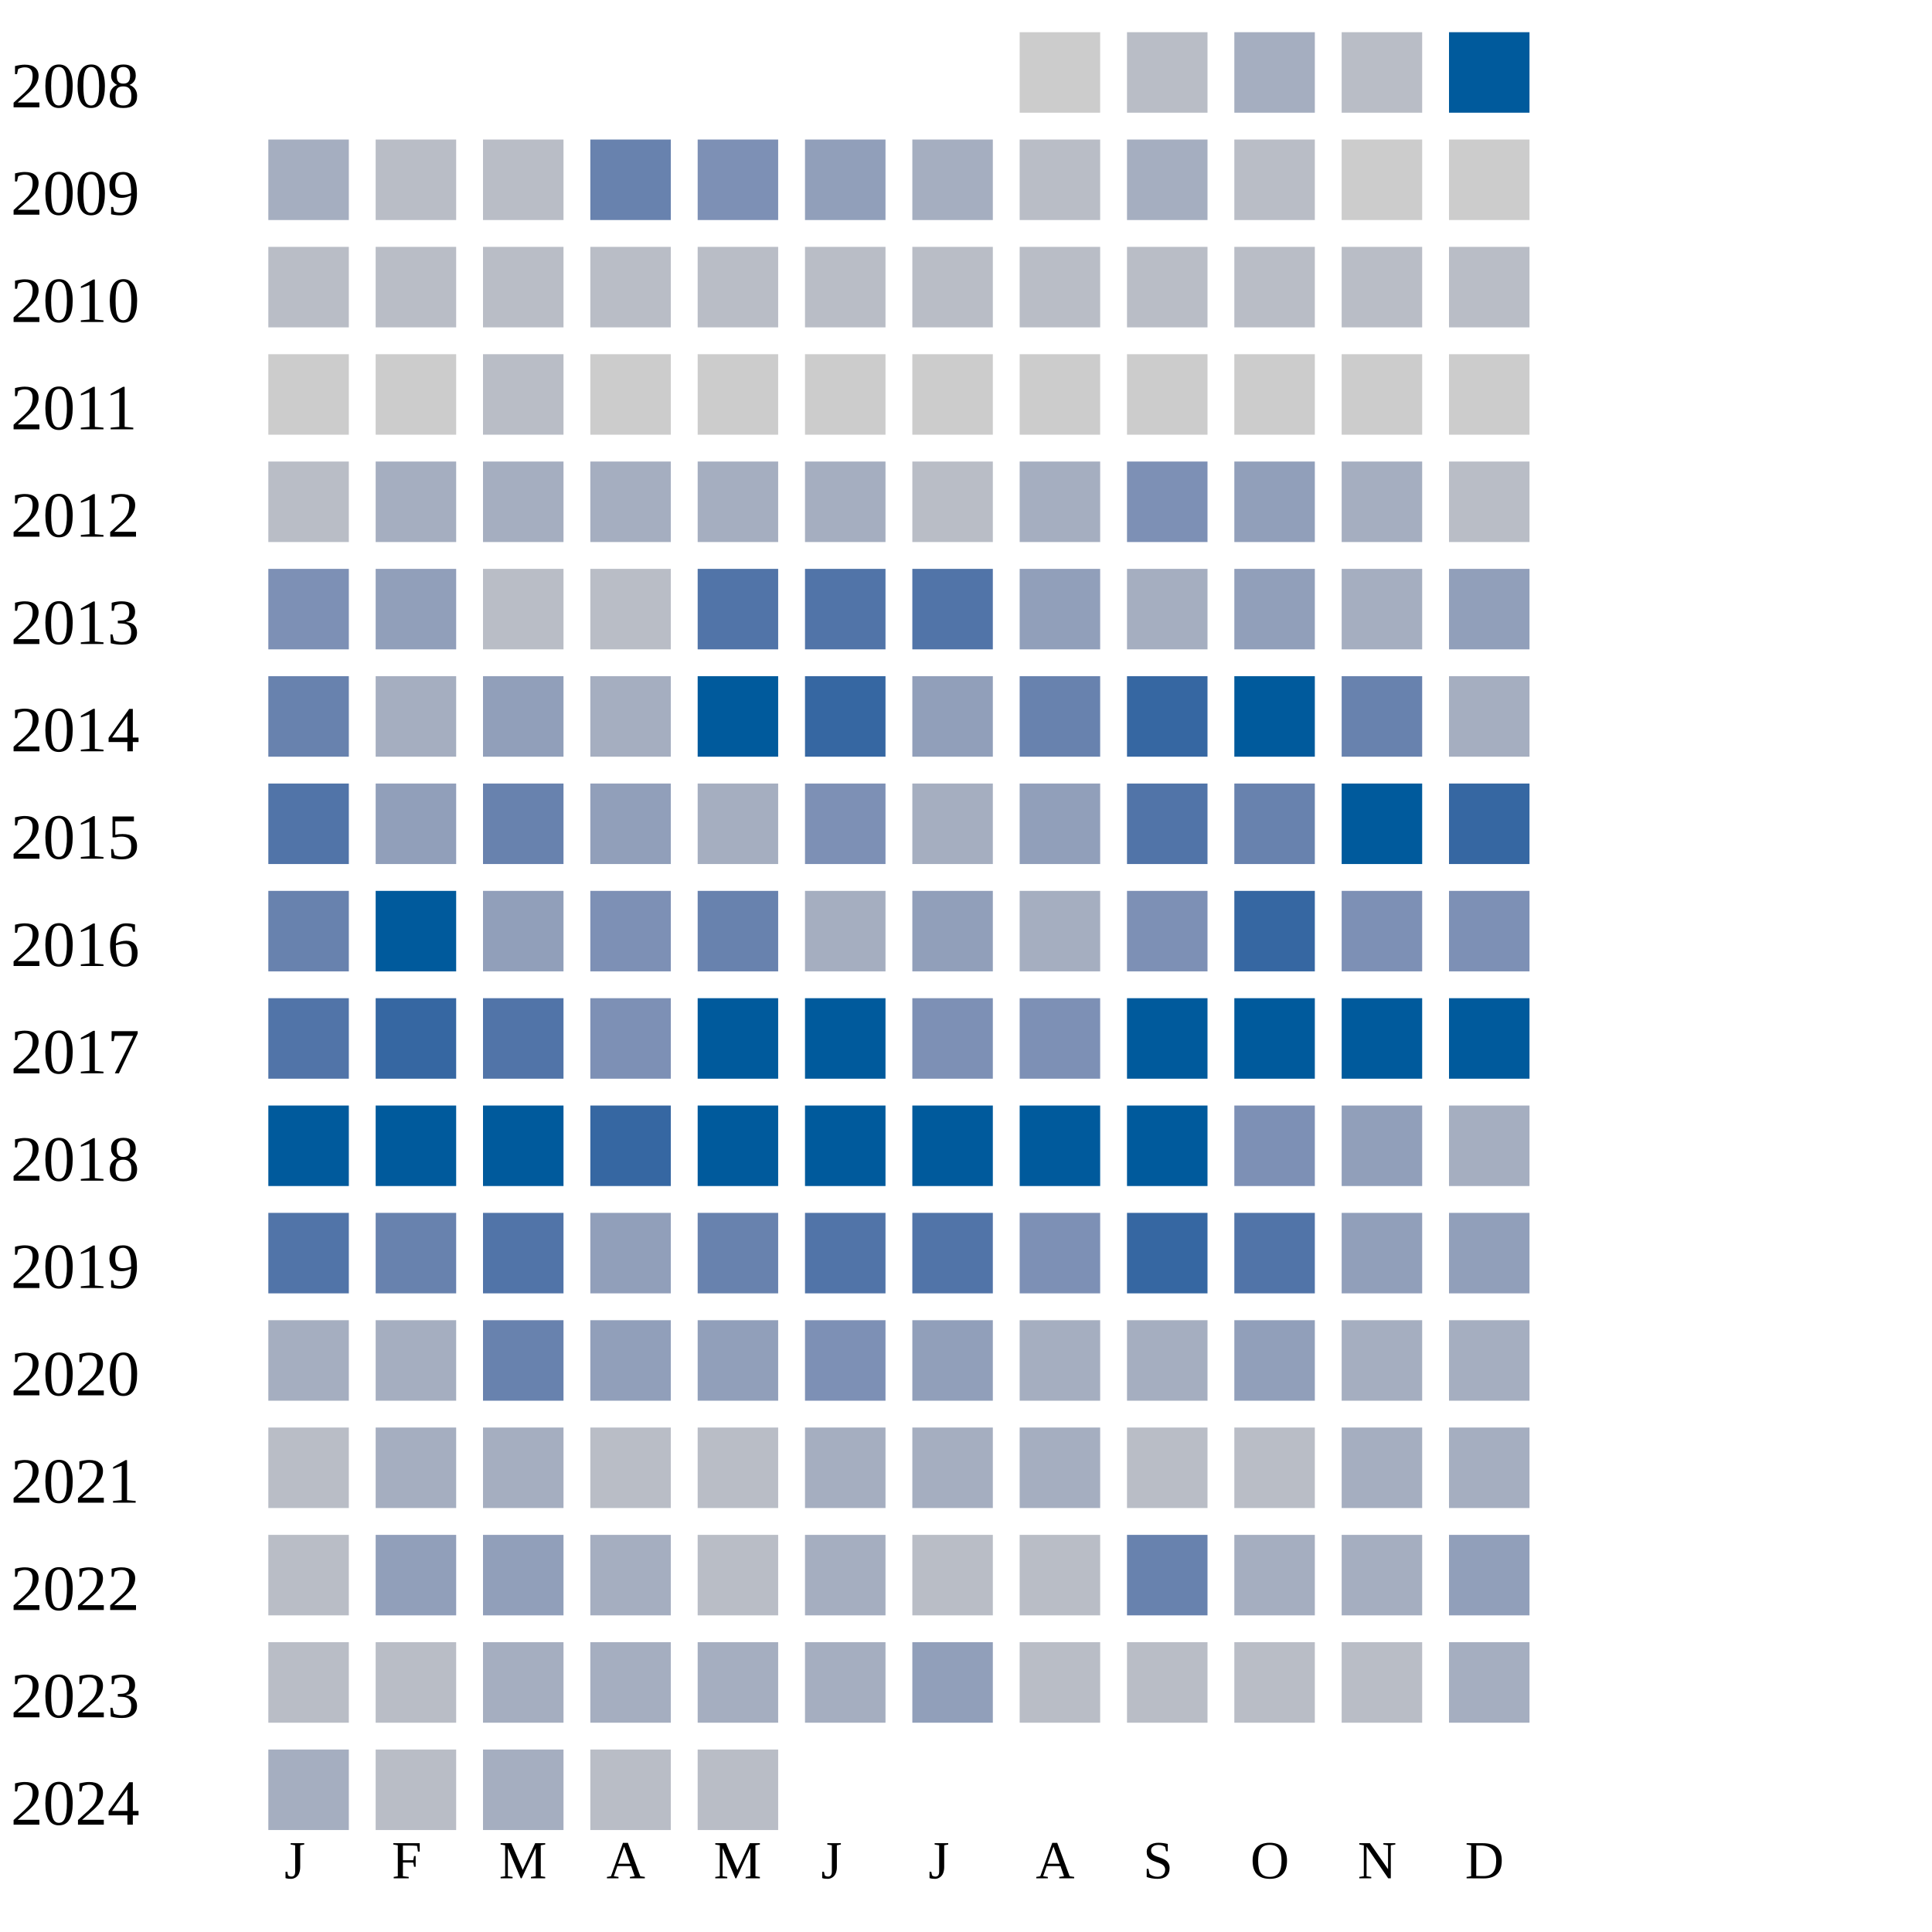
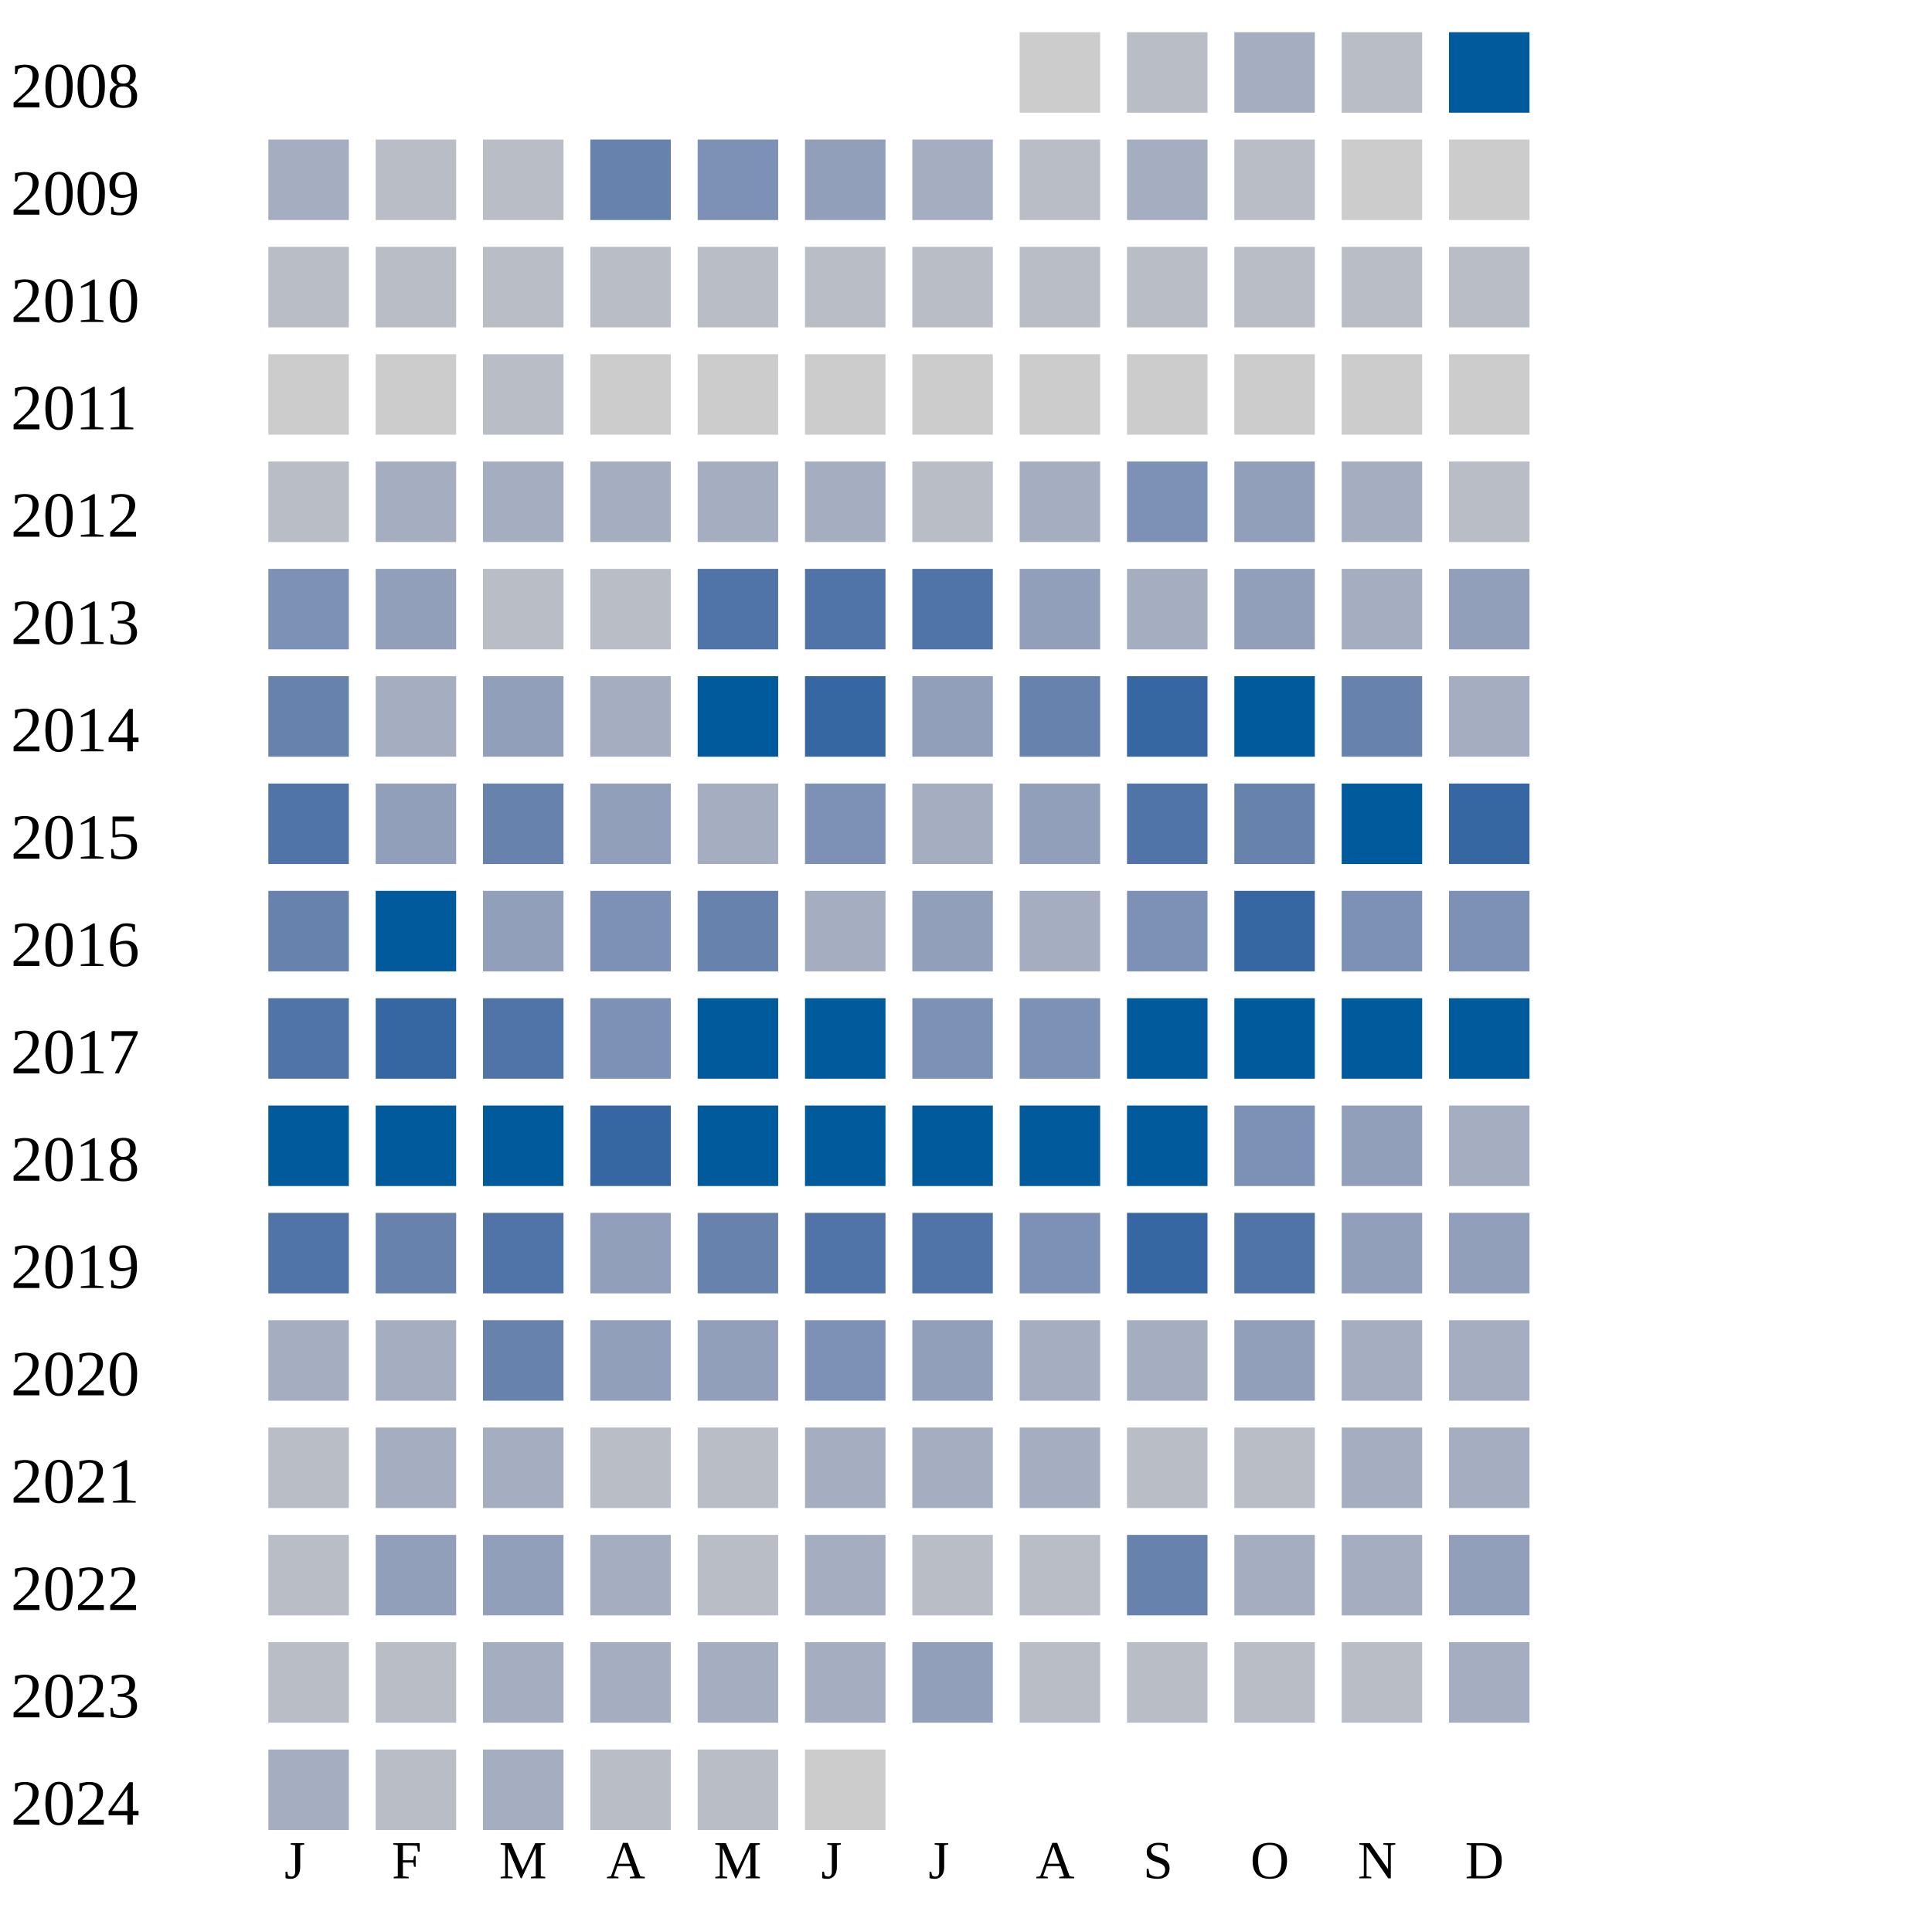
<svg xmlns="http://www.w3.org/2000/svg" width="360" height="360">
  <g transform="translate(0 0)">
    <text x="2" y="20">2008</text>
    <rect x="190" y="6" width="15" height="15" fill="#cccccc" />
    <rect x="210" y="6" width="15" height="15" fill="#b9bdc6" />
    <rect x="230" y="6" width="15" height="15" fill="#a5aec0" />
    <rect x="250" y="6" width="15" height="15" fill="#b9bdc6" />
    <rect x="270" y="6" width="15" height="15" fill="#005a9c" />
  </g>
  <g transform="translate(0 20)">
    <text x="2" y="20">2009</text>
    <rect x="50" y="6" width="15" height="15" fill="#a5aec0" />
    <rect x="70" y="6" width="15" height="15" fill="#b9bdc6" />
    <rect x="90" y="6" width="15" height="15" fill="#b9bdc6" />
    <rect x="110" y="6" width="15" height="15" fill="#6882ae" />
    <rect x="130" y="6" width="15" height="15" fill="#7d90b5" />
    <rect x="150" y="6" width="15" height="15" fill="#919fba" />
    <rect x="170" y="6" width="15" height="15" fill="#a5aec0" />
    <rect x="190" y="6" width="15" height="15" fill="#b9bdc6" />
    <rect x="210" y="6" width="15" height="15" fill="#a5aec0" />
    <rect x="230" y="6" width="15" height="15" fill="#b9bdc6" />
    <rect x="250" y="6" width="15" height="15" fill="#cccccc" />
    <rect x="270" y="6" width="15" height="15" fill="#cccccc" />
  </g>
  <g transform="translate(0 40)">
    <text x="2" y="20">2010</text>
    <rect x="50" y="6" width="15" height="15" fill="#b9bdc6" />
    <rect x="70" y="6" width="15" height="15" fill="#b9bdc6" />
    <rect x="90" y="6" width="15" height="15" fill="#b9bdc6" />
    <rect x="110" y="6" width="15" height="15" fill="#b9bdc6" />
    <rect x="130" y="6" width="15" height="15" fill="#b9bdc6" />
    <rect x="150" y="6" width="15" height="15" fill="#b9bdc6" />
    <rect x="170" y="6" width="15" height="15" fill="#b9bdc6" />
    <rect x="190" y="6" width="15" height="15" fill="#b9bdc6" />
    <rect x="210" y="6" width="15" height="15" fill="#b9bdc6" />
    <rect x="230" y="6" width="15" height="15" fill="#b9bdc6" />
    <rect x="250" y="6" width="15" height="15" fill="#b9bdc6" />
    <rect x="270" y="6" width="15" height="15" fill="#b9bdc6" />
  </g>
  <g transform="translate(0 60)">
    <text x="2" y="20">2011</text>
    <rect x="50" y="6" width="15" height="15" fill="#cccccc" />
    <rect x="70" y="6" width="15" height="15" fill="#cccccc" />
    <rect x="90" y="6" width="15" height="15" fill="#b9bdc6" />
    <rect x="110" y="6" width="15" height="15" fill="#cccccc" />
    <rect x="130" y="6" width="15" height="15" fill="#cccccc" />
    <rect x="150" y="6" width="15" height="15" fill="#cccccc" />
    <rect x="170" y="6" width="15" height="15" fill="#cccccc" />
    <rect x="190" y="6" width="15" height="15" fill="#cccccc" />
    <rect x="210" y="6" width="15" height="15" fill="#cccccc" />
    <rect x="230" y="6" width="15" height="15" fill="#cccccc" />
    <rect x="250" y="6" width="15" height="15" fill="#cccccc" />
    <rect x="270" y="6" width="15" height="15" fill="#cccccc" />
  </g>
  <g transform="translate(0 80)">
    <text x="2" y="20">2012</text>
    <rect x="50" y="6" width="15" height="15" fill="#b9bdc6" />
    <rect x="70" y="6" width="15" height="15" fill="#a5aec0" />
    <rect x="90" y="6" width="15" height="15" fill="#a5aec0" />
    <rect x="110" y="6" width="15" height="15" fill="#a5aec0" />
    <rect x="130" y="6" width="15" height="15" fill="#a5aec0" />
    <rect x="150" y="6" width="15" height="15" fill="#a5aec0" />
    <rect x="170" y="6" width="15" height="15" fill="#b9bdc6" />
    <rect x="190" y="6" width="15" height="15" fill="#a5aec0" />
    <rect x="210" y="6" width="15" height="15" fill="#7d90b5" />
    <rect x="230" y="6" width="15" height="15" fill="#919fba" />
    <rect x="250" y="6" width="15" height="15" fill="#a5aec0" />
    <rect x="270" y="6" width="15" height="15" fill="#b9bdc6" />
  </g>
  <g transform="translate(0 100)">
    <text x="2" y="20">2013</text>
    <rect x="50" y="6" width="15" height="15" fill="#7d90b5" />
    <rect x="70" y="6" width="15" height="15" fill="#919fba" />
    <rect x="90" y="6" width="15" height="15" fill="#b9bdc6" />
    <rect x="110" y="6" width="15" height="15" fill="#b9bdc6" />
    <rect x="130" y="6" width="15" height="15" fill="#5174a8" />
    <rect x="150" y="6" width="15" height="15" fill="#5174a8" />
    <rect x="170" y="6" width="15" height="15" fill="#5174a8" />
    <rect x="190" y="6" width="15" height="15" fill="#919fba" />
    <rect x="210" y="6" width="15" height="15" fill="#a5aec0" />
    <rect x="230" y="6" width="15" height="15" fill="#919fba" />
    <rect x="250" y="6" width="15" height="15" fill="#a5aec0" />
    <rect x="270" y="6" width="15" height="15" fill="#919fba" />
  </g>
  <g transform="translate(0 120)">
    <text x="2" y="20">2014</text>
    <rect x="50" y="6" width="15" height="15" fill="#6882ae" />
    <rect x="70" y="6" width="15" height="15" fill="#a5aec0" />
    <rect x="90" y="6" width="15" height="15" fill="#919fba" />
    <rect x="110" y="6" width="15" height="15" fill="#a5aec0" />
    <rect x="130" y="6" width="15" height="15" fill="#005a9c" />
    <rect x="150" y="6" width="15" height="15" fill="#3667a2" />
    <rect x="170" y="6" width="15" height="15" fill="#919fba" />
    <rect x="190" y="6" width="15" height="15" fill="#6882ae" />
    <rect x="210" y="6" width="15" height="15" fill="#3667a2" />
    <rect x="230" y="6" width="15" height="15" fill="#005a9c" />
    <rect x="250" y="6" width="15" height="15" fill="#6882ae" />
    <rect x="270" y="6" width="15" height="15" fill="#a5aec0" />
  </g>
  <g transform="translate(0 140)">
    <text x="2" y="20">2015</text>
    <rect x="50" y="6" width="15" height="15" fill="#5174a8" />
    <rect x="70" y="6" width="15" height="15" fill="#919fba" />
    <rect x="90" y="6" width="15" height="15" fill="#6882ae" />
    <rect x="110" y="6" width="15" height="15" fill="#919fba" />
    <rect x="130" y="6" width="15" height="15" fill="#a5aec0" />
    <rect x="150" y="6" width="15" height="15" fill="#7d90b5" />
    <rect x="170" y="6" width="15" height="15" fill="#a5aec0" />
    <rect x="190" y="6" width="15" height="15" fill="#919fba" />
    <rect x="210" y="6" width="15" height="15" fill="#5174a8" />
    <rect x="230" y="6" width="15" height="15" fill="#6882ae" />
    <rect x="250" y="6" width="15" height="15" fill="#005a9c" />
    <rect x="270" y="6" width="15" height="15" fill="#3667a2" />
  </g>
  <g transform="translate(0 160)">
    <text x="2" y="20">2016</text>
    <rect x="50" y="6" width="15" height="15" fill="#6882ae" />
    <rect x="70" y="6" width="15" height="15" fill="#005a9c" />
    <rect x="90" y="6" width="15" height="15" fill="#919fba" />
    <rect x="110" y="6" width="15" height="15" fill="#7d90b5" />
    <rect x="130" y="6" width="15" height="15" fill="#6882ae" />
    <rect x="150" y="6" width="15" height="15" fill="#a5aec0" />
    <rect x="170" y="6" width="15" height="15" fill="#919fba" />
    <rect x="190" y="6" width="15" height="15" fill="#a5aec0" />
    <rect x="210" y="6" width="15" height="15" fill="#7d90b5" />
    <rect x="230" y="6" width="15" height="15" fill="#3667a2" />
    <rect x="250" y="6" width="15" height="15" fill="#7d90b5" />
    <rect x="270" y="6" width="15" height="15" fill="#7d90b5" />
  </g>
  <g transform="translate(0 180)">
    <text x="2" y="20">2017</text>
    <rect x="50" y="6" width="15" height="15" fill="#5174a8" />
    <rect x="70" y="6" width="15" height="15" fill="#3667a2" />
    <rect x="90" y="6" width="15" height="15" fill="#5174a8" />
    <rect x="110" y="6" width="15" height="15" fill="#7d90b5" />
    <rect x="130" y="6" width="15" height="15" fill="#005a9c" />
    <rect x="150" y="6" width="15" height="15" fill="#005a9c" />
    <rect x="170" y="6" width="15" height="15" fill="#7d90b5" />
    <rect x="190" y="6" width="15" height="15" fill="#7d90b5" />
    <rect x="210" y="6" width="15" height="15" fill="#005a9c" />
    <rect x="230" y="6" width="15" height="15" fill="#005a9c" />
    <rect x="250" y="6" width="15" height="15" fill="#005a9c" />
    <rect x="270" y="6" width="15" height="15" fill="#005a9c" />
  </g>
  <g transform="translate(0 200)">
    <text x="2" y="20">2018</text>
    <rect x="50" y="6" width="15" height="15" fill="#005a9c" />
    <rect x="70" y="6" width="15" height="15" fill="#005a9c" />
    <rect x="90" y="6" width="15" height="15" fill="#005a9c" />
    <rect x="110" y="6" width="15" height="15" fill="#3667a2" />
    <rect x="130" y="6" width="15" height="15" fill="#005a9c" />
    <rect x="150" y="6" width="15" height="15" fill="#005a9c" />
    <rect x="170" y="6" width="15" height="15" fill="#005a9c" />
    <rect x="190" y="6" width="15" height="15" fill="#005a9c" />
    <rect x="210" y="6" width="15" height="15" fill="#005a9c" />
    <rect x="230" y="6" width="15" height="15" fill="#7d90b5" />
    <rect x="250" y="6" width="15" height="15" fill="#919fba" />
    <rect x="270" y="6" width="15" height="15" fill="#a5aec0" />
  </g>
  <g transform="translate(0 220)">
    <text x="2" y="20">2019</text>
    <rect x="50" y="6" width="15" height="15" fill="#5174a8" />
    <rect x="70" y="6" width="15" height="15" fill="#6882ae" />
    <rect x="90" y="6" width="15" height="15" fill="#5174a8" />
    <rect x="110" y="6" width="15" height="15" fill="#919fba" />
    <rect x="130" y="6" width="15" height="15" fill="#6882ae" />
    <rect x="150" y="6" width="15" height="15" fill="#5174a8" />
    <rect x="170" y="6" width="15" height="15" fill="#5174a8" />
    <rect x="190" y="6" width="15" height="15" fill="#7d90b5" />
    <rect x="210" y="6" width="15" height="15" fill="#3667a2" />
    <rect x="230" y="6" width="15" height="15" fill="#5174a8" />
    <rect x="250" y="6" width="15" height="15" fill="#919fba" />
    <rect x="270" y="6" width="15" height="15" fill="#919fba" />
  </g>
  <g transform="translate(0 240)">
    <text x="2" y="20">2020</text>
    <rect x="50" y="6" width="15" height="15" fill="#a5aec0" />
    <rect x="70" y="6" width="15" height="15" fill="#a5aec0" />
    <rect x="90" y="6" width="15" height="15" fill="#6882ae" />
    <rect x="110" y="6" width="15" height="15" fill="#919fba" />
    <rect x="130" y="6" width="15" height="15" fill="#919fba" />
    <rect x="150" y="6" width="15" height="15" fill="#7d90b5" />
    <rect x="170" y="6" width="15" height="15" fill="#919fba" />
    <rect x="190" y="6" width="15" height="15" fill="#a5aec0" />
    <rect x="210" y="6" width="15" height="15" fill="#a5aec0" />
    <rect x="230" y="6" width="15" height="15" fill="#919fba" />
    <rect x="250" y="6" width="15" height="15" fill="#a5aec0" />
    <rect x="270" y="6" width="15" height="15" fill="#a5aec0" />
  </g>
  <g transform="translate(0 260)">
    <text x="2" y="20">2021</text>
    <rect x="50" y="6" width="15" height="15" fill="#b9bdc6" />
    <rect x="70" y="6" width="15" height="15" fill="#a5aec0" />
    <rect x="90" y="6" width="15" height="15" fill="#a5aec0" />
    <rect x="110" y="6" width="15" height="15" fill="#b9bdc6" />
    <rect x="130" y="6" width="15" height="15" fill="#b9bdc6" />
    <rect x="150" y="6" width="15" height="15" fill="#a5aec0" />
    <rect x="170" y="6" width="15" height="15" fill="#a5aec0" />
    <rect x="190" y="6" width="15" height="15" fill="#a5aec0" />
    <rect x="210" y="6" width="15" height="15" fill="#b9bdc6" />
    <rect x="230" y="6" width="15" height="15" fill="#b9bdc6" />
    <rect x="250" y="6" width="15" height="15" fill="#a5aec0" />
    <rect x="270" y="6" width="15" height="15" fill="#a5aec0" />
  </g>
  <g transform="translate(0 280)">
    <text x="2" y="20">2022</text>
    <rect x="50" y="6" width="15" height="15" fill="#b9bdc6" />
    <rect x="70" y="6" width="15" height="15" fill="#919fba" />
    <rect x="90" y="6" width="15" height="15" fill="#919fba" />
    <rect x="110" y="6" width="15" height="15" fill="#a5aec0" />
    <rect x="130" y="6" width="15" height="15" fill="#b9bdc6" />
    <rect x="150" y="6" width="15" height="15" fill="#a5aec0" />
    <rect x="170" y="6" width="15" height="15" fill="#b9bdc6" />
    <rect x="190" y="6" width="15" height="15" fill="#b9bdc6" />
    <rect x="210" y="6" width="15" height="15" fill="#6882ae" />
    <rect x="230" y="6" width="15" height="15" fill="#a5aec0" />
    <rect x="250" y="6" width="15" height="15" fill="#a5aec0" />
    <rect x="270" y="6" width="15" height="15" fill="#919fba" />
  </g>
  <g transform="translate(0 300)">
    <text x="2" y="20">2023</text>
    <rect x="50" y="6" width="15" height="15" fill="#b9bdc6" />
    <rect x="70" y="6" width="15" height="15" fill="#b9bdc6" />
    <rect x="90" y="6" width="15" height="15" fill="#a5aec0" />
    <rect x="110" y="6" width="15" height="15" fill="#a5aec0" />
    <rect x="130" y="6" width="15" height="15" fill="#a5aec0" />
    <rect x="150" y="6" width="15" height="15" fill="#a5aec0" />
    <rect x="170" y="6" width="15" height="15" fill="#919fba" />
    <rect x="190" y="6" width="15" height="15" fill="#b9bdc6" />
    <rect x="210" y="6" width="15" height="15" fill="#b9bdc6" />
    <rect x="230" y="6" width="15" height="15" fill="#b9bdc6" />
    <rect x="250" y="6" width="15" height="15" fill="#b9bdc6" />
    <rect x="270" y="6" width="15" height="15" fill="#a5aec0" />
  </g>
  <g transform="translate(0 320)">
    <text x="2" y="20">2024</text>
    <rect x="50" y="6" width="15" height="15" fill="#a5aec0" />
    <rect x="70" y="6" width="15" height="15" fill="#b9bdc6" />
    <rect x="90" y="6" width="15" height="15" fill="#a5aec0" />
    <rect x="110" y="6" width="15" height="15" fill="#b9bdc6" />
    <rect x="130" y="6" width="15" height="15" fill="#b9bdc6" />
+     <rect x="150" y="6" width="15" height="15" fill="#cccccc" />
  </g>
  <text style="font-size: 10px; text-align: center" x="53" y="350">J</text>
  <text style="font-size: 10px; text-align: center" x="73" y="350">F</text>
  <text style="font-size: 10px; text-align: center" x="93" y="350">M</text>
  <text style="font-size: 10px; text-align: center" x="113" y="350">A</text>
  <text style="font-size: 10px; text-align: center" x="133" y="350">M</text>
  <text style="font-size: 10px; text-align: center" x="153" y="350">J</text>
  <text style="font-size: 10px; text-align: center" x="173" y="350">J</text>
  <text style="font-size: 10px; text-align: center" x="193" y="350">A</text>
  <text style="font-size: 10px; text-align: center" x="213" y="350">S</text>
  <text style="font-size: 10px; text-align: center" x="233" y="350">O</text>
  <text style="font-size: 10px; text-align: center" x="253" y="350">N</text>
  <text style="font-size: 10px; text-align: center" x="273" y="350">D</text>
  <text style="font-size: 10px;" x="155" y="369">Less</text>
  <rect fill="#b9bdc6" width="10" height="10" x="180" y="360" />
  <rect fill="#919fba" width="10" height="10" x="195" y="360" />
  <rect fill="#6882ae" width="10" height="10" x="210" y="360" />
  <rect fill="#005a9c" width="10" height="10" x="225" y="360" />
  <text x="240" y="369" style="font-size: 10px;">More</text>
</svg>
